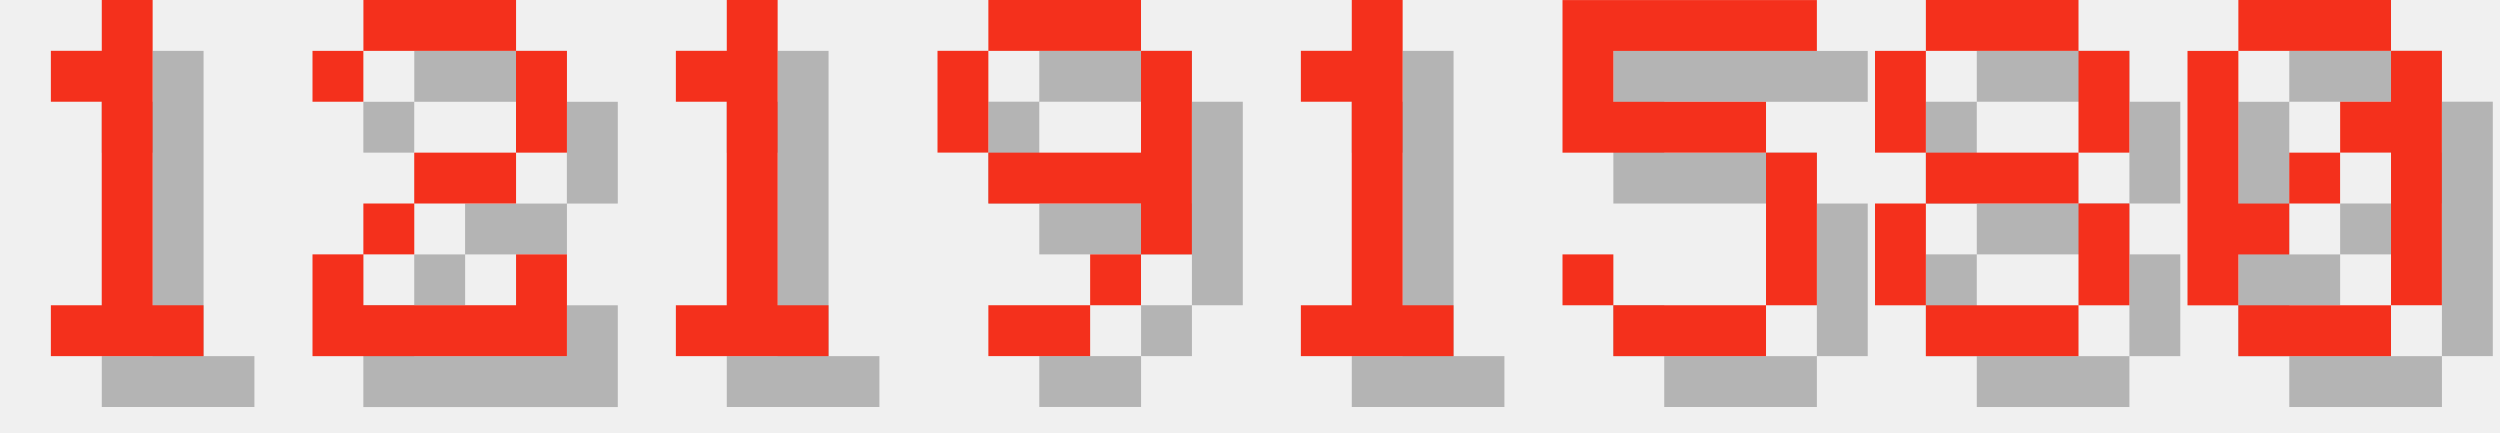
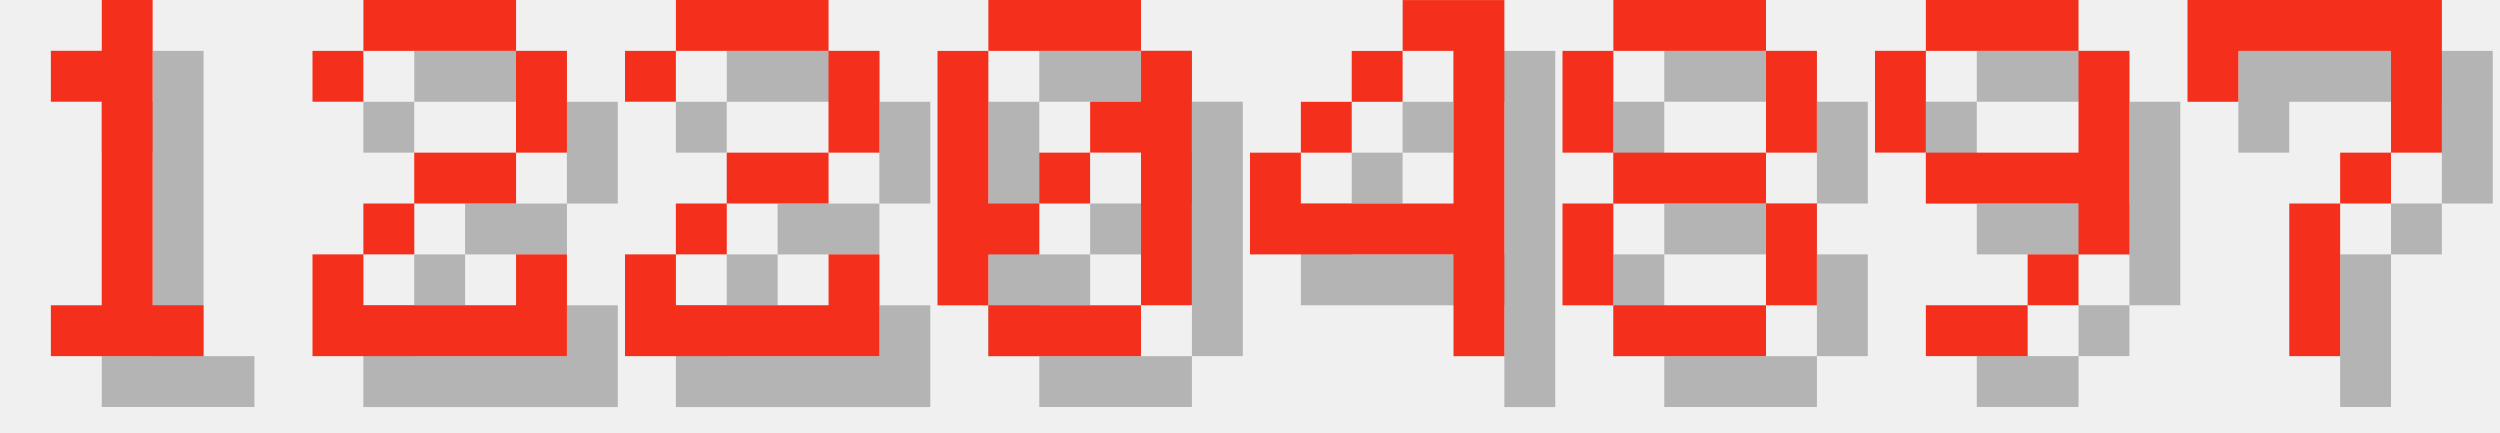
<svg xmlns="http://www.w3.org/2000/svg" version="1.1" width="208.0" height="36">
  <style>
        .text-foreground {
            fill: #F4301C;
        }
        .text-shadow {
            fill: #000000;
            fill-opacity: 0.25;
        }
    </style>
  <g class="digit" id="digit_1" transform="translate(0.0, 0), scale(4)">
    <path id="digit_1_shadow" class="text-shadow" d="m2.117 2.117v1.058h1.058v4.233h-1.058v1.058h3.175v-1.058h-1.058v-6.35h-1.058v1.058h-1.058z" fill-opacity=".5" style="paint-order:stroke fill markers" />
    <path id="digit_1_fg" class="text-foreground" d="m1.058 1.058v1.058h1.058v4.233h-1.058v1.058h3.175v-1.058h-1.058v-6.35h-1.058v1.058h-1.058z" fill="#fff" style="paint-order:stroke fill markers" />
  </g>
  <g class="digit" id="digit_2" transform="translate(26.0, 0), scale(4)">
    <path id="digit_2_shadow" class="text-shadow" d="m1.058 2.117v1.058h1.058v-1.058h3.175v2.117h-2.117v1.058h-1.058v1.058h-1.058v2.117h5.292v-2.117h-1.058v1.058h-3.175v-1.058h1.058v-1.058h2.117v-1.058h1.058v-2.117h-1.058v-1.058h-3.175v1.058h-1.058z" fill-opacity=".5" style="paint-order:stroke fill markers" />
    <path id="digit_2_fg" class="text-foreground" d="m0 1.058v1.058h1.058v-1.058h3.175v2.117h-2.117v1.058h-1.058v1.058h-1.058v2.117h5.292v-2.117h-1.058v1.058h-3.175v-1.058h1.058v-1.058h2.117v-1.058h1.058v-2.117h-1.058v-1.058h-3.175v1.058h-1.058z" fill="#fff" style="paint-order:stroke fill markers" />
  </g>
-   <g class="digit" id="digit_1" transform="translate(52.0, 0), scale(4)">
-     <path id="digit_1_shadow" class="text-shadow" d="m2.117 2.117v1.058h1.058v4.233h-1.058v1.058h3.175v-1.058h-1.058v-6.35h-1.058v1.058h-1.058z" fill-opacity=".5" style="paint-order:stroke fill markers" />
-     <path id="digit_1_fg" class="text-foreground" d="m1.058 1.058v1.058h1.058v4.233h-1.058v1.058h3.175v-1.058h-1.058v-6.35h-1.058v1.058h-1.058z" fill="#fff" style="paint-order:stroke fill markers" />
+   <g class="digit" id="digit_2" transform="translate(52.0, 0), scale(4)">
+     <path id="digit_2_shadow" class="text-shadow" d="m1.058 2.117v1.058h1.058v-1.058h3.175v2.117h-2.117v1.058h-1.058v1.058h-1.058v2.117h5.292v-2.117h-1.058v1.058h-3.175v-1.058h1.058v-1.058h2.117v-1.058h1.058v-2.117h-1.058v-1.058h-3.175v1.058h-1.058z" fill-opacity=".5" style="paint-order:stroke fill markers" />
+     <path id="digit_2_fg" class="text-foreground" d="m0 1.058v1.058h1.058v-1.058h3.175v2.117h-2.117v1.058h-1.058v1.058h-1.058v2.117h5.292v-2.117h-1.058v1.058h-3.175v-1.058h1.058v-1.058h2.117v-1.058h1.058v-2.117h-1.058v-1.058h-3.175v1.058h-1.058z" fill="#fff" style="paint-order:stroke fill markers" />
  </g>
-   <g class="digit" id="digit_9" transform="translate(78.0, 0), scale(4)">
+   <g class="digit" id="digit_0" transform="translate(78.0, 0), scale(4)">
+     <path id="digit_0_shadow" class="text-shadow" d="m2.117 1.058v1.058h3.175v-1.058h-3.175zm3.175 1.058v1.058h-1.058v1.058h1.058v3.175h1.058v-5.292h-1.058zm0 5.292h-3.175v1.058h3.175v-1.058zm-3.175 0v-1.058h1.058v-1.058h-1.058v-3.175h-1.058v5.292h1.058zm1.058-2.117h1.058v-1.058h-1.058v1.058z" fill-opacity=".5" style="paint-order:stroke fill markers" />
+     <path id="digit_0_fg" class="text-foreground" d="m1.058 0v1.058h3.175v-1.058h-3.175zm3.175 1.058v1.058h-1.058v1.058h1.058v3.175h1.058v-5.292h-1.058zm0 5.292h-3.175v1.058h3.175v-1.058zm-3.175 0v-1.058h1.058v-1.058h-1.058v-3.175h-1.058v5.292h1.058zm1.058-2.117h1.058v-1.058h-1.058v1.058z" fill="#fff" style="paint-order:stroke fill markers" />
+   </g>
+   <g class="digit" id="digit_4" transform="translate(104.0, 0), scale(4)">
+     <path id="digit_4_shadow" class="text-shadow" d="m4.233 1.058v1.058h1.058v3.175h-3.175v-1.058h-1.058v2.117h4.233v2.117h1.058v-7.408h-2.117zm-2.117 3.175h1.058v-1.058h-1.058v1.058zm1.058-1.058h1.058v-1.058h-1.058v1.058z" fill-opacity=".5" style="paint-order:stroke fill markers" />
+     <path id="digit_4_fg" class="text-foreground" d="m3.175 0v1.058h1.058v3.175h-3.175v-1.058h-1.058v2.117h4.233v2.117h1.058v-7.408h-2.117zm-2.117 3.175h1.058v-1.058h-1.058v1.058zm1.058-1.058h1.058v-1.058h-1.058v1.058z" fill="#fff" style="paint-order:stroke fill markers" />
+   </g>
+   <g class="digit" id="digit_8" transform="translate(130.0, 0), scale(4)">
+     <path id="digit_8_shadow" class="text-shadow" d="m2.117 1.058v1.058h3.175v-1.058h-3.175zm3.175 1.058v2.117h1.058v-2.117h-1.058zm0 2.117h-3.175v1.058h3.175v-1.058zm0 1.058v2.117h1.058v-2.117h-1.058zm0 2.117h-3.175v1.058h3.175v-1.058zm-3.175 0v-2.117h-1.058v2.117h1.058zm0-3.175v-2.117h-1.058v2.117h1.058z" fill-opacity=".5" style="paint-order:stroke fill markers" />
+     <path id="digit_8_fg" class="text-foreground" d="m1.058 0v1.058h3.175v-1.058h-3.175zm3.175 1.058v2.117h1.058v-2.117h-1.058zm0 2.117h-3.175v1.058h3.175v-1.058zm0 1.058v2.117h1.058v-2.117h-1.058zm0 2.117h-3.175v1.058h3.175v-1.058zm-3.175 0v-2.117h-1.058v2.117h1.058zm0-3.175v-2.117h-1.058v2.117h1.058z" fill="#fff" style="paint-order:stroke fill markers" />
+   </g>
+   <g class="digit" id="digit_9" transform="translate(156.0, 0), scale(4)">
    <path id="digit_9_shadow" class="text-shadow" d="m2.117 1.058v1.058h3.175v-1.058h-3.175zm3.175 1.058v2.117h-3.175v1.058h3.175v1.058h1.058v-4.233h-1.058zm0 4.233h-1.058v1.058h1.058v-1.058zm-1.058 1.058h-2.117v1.058h2.117v-1.058zm-2.117-3.175v-2.117h-1.058v2.117h1.058z" fill-opacity=".5" style="paint-order:stroke fill markers" />
    <path id="digit_9_fg" class="text-foreground" d="m1.058 0v1.058h3.175v-1.058h-3.175zm3.175 1.058v2.117h-3.175v1.058h3.175v1.058h1.058v-4.233h-1.058zm0 4.233h-1.058v1.058h1.058v-1.058zm-1.058 1.058h-2.117v1.058h2.117v-1.058zm-2.117-3.175v-2.117h-1.058v2.117h1.058z" fill="#fff" style="paint-order:stroke fill markers" />
  </g>
-   <g class="digit" id="digit_1" transform="translate(104.0, 0), scale(4)">
-     <path id="digit_1_shadow" class="text-shadow" d="m2.117 2.117v1.058h1.058v4.233h-1.058v1.058h3.175v-1.058h-1.058v-6.35h-1.058v1.058h-1.058z" fill-opacity=".5" style="paint-order:stroke fill markers" />
-     <path id="digit_1_fg" class="text-foreground" d="m1.058 1.058v1.058h1.058v4.233h-1.058v1.058h3.175v-1.058h-1.058v-6.35h-1.058v1.058h-1.058z" fill="#fff" style="paint-order:stroke fill markers" />
-   </g>
-   <g class="digit" id="digit_5" transform="translate(130.0, 0), scale(4)">
-     <path id="digit_5_shadow" class="text-shadow" d="m1.058 1.058v3.175h4.233v3.175h-3.175v-1.058h-1.058v1.058h1.058v1.058h3.175v-1.058h1.058v-3.175h-1.058v-1.058h-3.175v-1.058h4.233v-1.058h-5.292z" fill-opacity=".5" style="paint-order:stroke fill markers" />
-     <path id="digit_5_fg" class="text-foreground" d="m0 0v3.175h4.233v3.175h-3.175v-1.058h-1.058v1.058h1.058v1.058h3.175v-1.058h1.058v-3.175h-1.058v-1.058h-3.175v-1.058h4.233v-1.058h-5.292z" fill="#fff" style="paint-order:stroke fill markers" />
-   </g>
-   <g class="digit" id="digit_8" transform="translate(156.0, 0), scale(4)">
-     <path id="digit_8_shadow" class="text-shadow" d="m2.117 1.058v1.058h3.175v-1.058h-3.175zm3.175 1.058v2.117h1.058v-2.117h-1.058zm0 2.117h-3.175v1.058h3.175v-1.058zm0 1.058v2.117h1.058v-2.117h-1.058zm0 2.117h-3.175v1.058h3.175v-1.058zm-3.175 0v-2.117h-1.058v2.117h1.058zm0-3.175v-2.117h-1.058v2.117h1.058z" fill-opacity=".5" style="paint-order:stroke fill markers" />
-     <path id="digit_8_fg" class="text-foreground" d="m1.058 0v1.058h3.175v-1.058h-3.175zm3.175 1.058v2.117h1.058v-2.117h-1.058zm0 2.117h-3.175v1.058h3.175v-1.058zm0 1.058v2.117h1.058v-2.117h-1.058zm0 2.117h-3.175v1.058h3.175v-1.058zm-3.175 0v-2.117h-1.058v2.117h1.058zm0-3.175v-2.117h-1.058v2.117h1.058z" fill="#fff" style="paint-order:stroke fill markers" />
-   </g>
-   <g class="digit" id="digit_0" transform="translate(182.0, 0), scale(4)">
-     <path id="digit_0_shadow" class="text-shadow" d="m2.117 1.058v1.058h3.175v-1.058h-3.175zm3.175 1.058v1.058h-1.058v1.058h1.058v3.175h1.058v-5.292h-1.058zm0 5.292h-3.175v1.058h3.175v-1.058zm-3.175 0v-1.058h1.058v-1.058h-1.058v-3.175h-1.058v5.292h1.058zm1.058-2.117h1.058v-1.058h-1.058v1.058z" fill-opacity=".5" style="paint-order:stroke fill markers" />
-     <path id="digit_0_fg" class="text-foreground" d="m1.058 0v1.058h3.175v-1.058h-3.175zm3.175 1.058v1.058h-1.058v1.058h1.058v3.175h1.058v-5.292h-1.058zm0 5.292h-3.175v1.058h3.175v-1.058zm-3.175 0v-1.058h1.058v-1.058h-1.058v-3.175h-1.058v5.292h1.058zm1.058-2.117h1.058v-1.058h-1.058v1.058z" fill="#fff" style="paint-order:stroke fill markers" />
+   <g class="digit" id="digit_7" transform="translate(182.0, 0), scale(4)">
+     <path id="digit_7_shadow" class="text-shadow" d="m1.058 1.058 2e-6 2.117h1.058v-1.058h3.175v1.058l2e-7 1.058h-1.058v1.058h-1.058l4e-7 3.175 1.058 1e-7v-3.175h1.058v-1.058h1.058l5e-7 -1.058v-2.117z" fill-opacity=".5" style="paint-order:stroke fill markers" />
+     <path id="digit_7_fg" class="text-foreground" d="m0 0 2e-6 2.117h1.058v-1.058h3.175v1.058l2e-7 1.058h-1.058v1.058h-1.058l4e-7 3.175 1.058 1e-7v-3.175h1.058v-1.058h1.058l5e-7 -1.058v-2.117z" fill="#fff" style="paint-order:stroke fill markers" />
  </g>
</svg>
